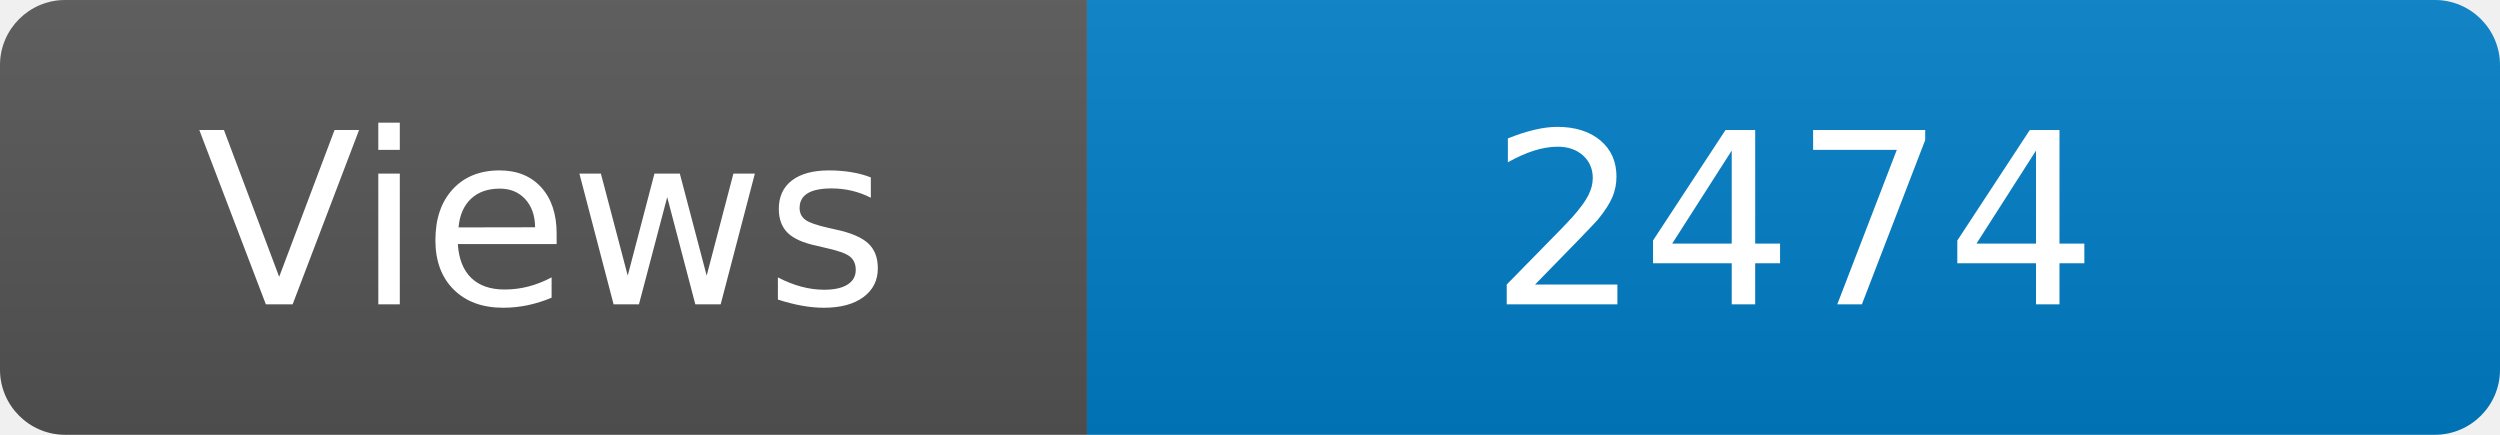
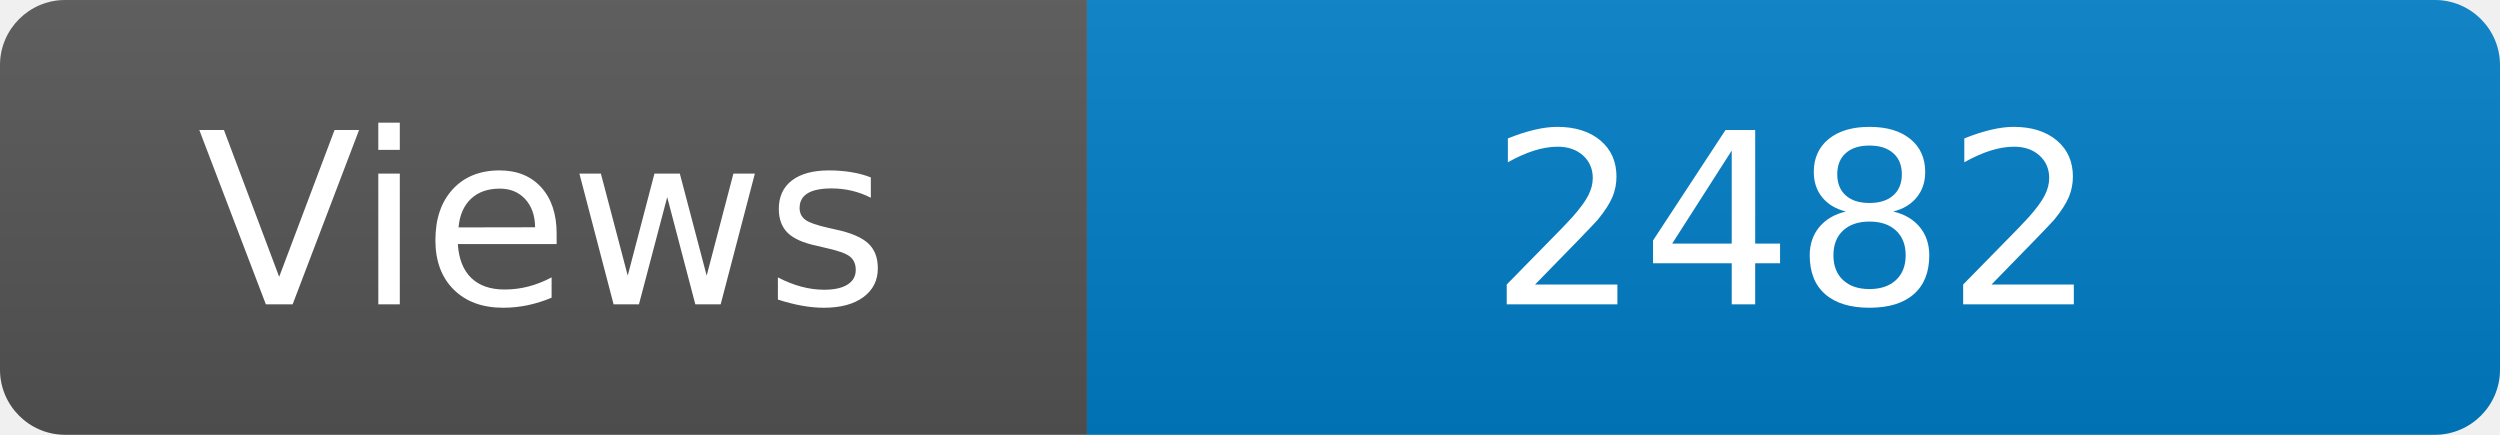
<svg xmlns="http://www.w3.org/2000/svg" width="115" height="20" role="img" aria-label="Maintained?: yes">
  <linearGradient id="s" x2="0" y2="100%">
    <stop offset="0" stop-color="#bbb" stop-opacity=".1" />
    <stop offset="1" stop-opacity=".1" />
  </linearGradient>
  <clipPath id="r">
    <rect width="115" height="20" rx="3" fill="#fff" />
  </clipPath>
  <g clip-path="url(#r)">
    <rect width="50" height="20" fill="#555" />
    <rect x="50" width="160" height="20" fill="#007ec6" />
    <rect width="115" height="20" fill="url(#s)" />
  </g>
  <g fill="#fff" text-anchor="middle" font-family="Verdana,Geneva,DejaVu Sans,sans-serif" font-size="110">
    <text x="250" y="140" transform="scale(.1)" fill="#fff">Views</text>
-     <text x="825" y="140" transform="scale(.1)" fill="#fff">2474</text>
+     <text x="825" y="140" transform="scale(.1)" fill="#fff">2482</text>
  </g>
</svg>
